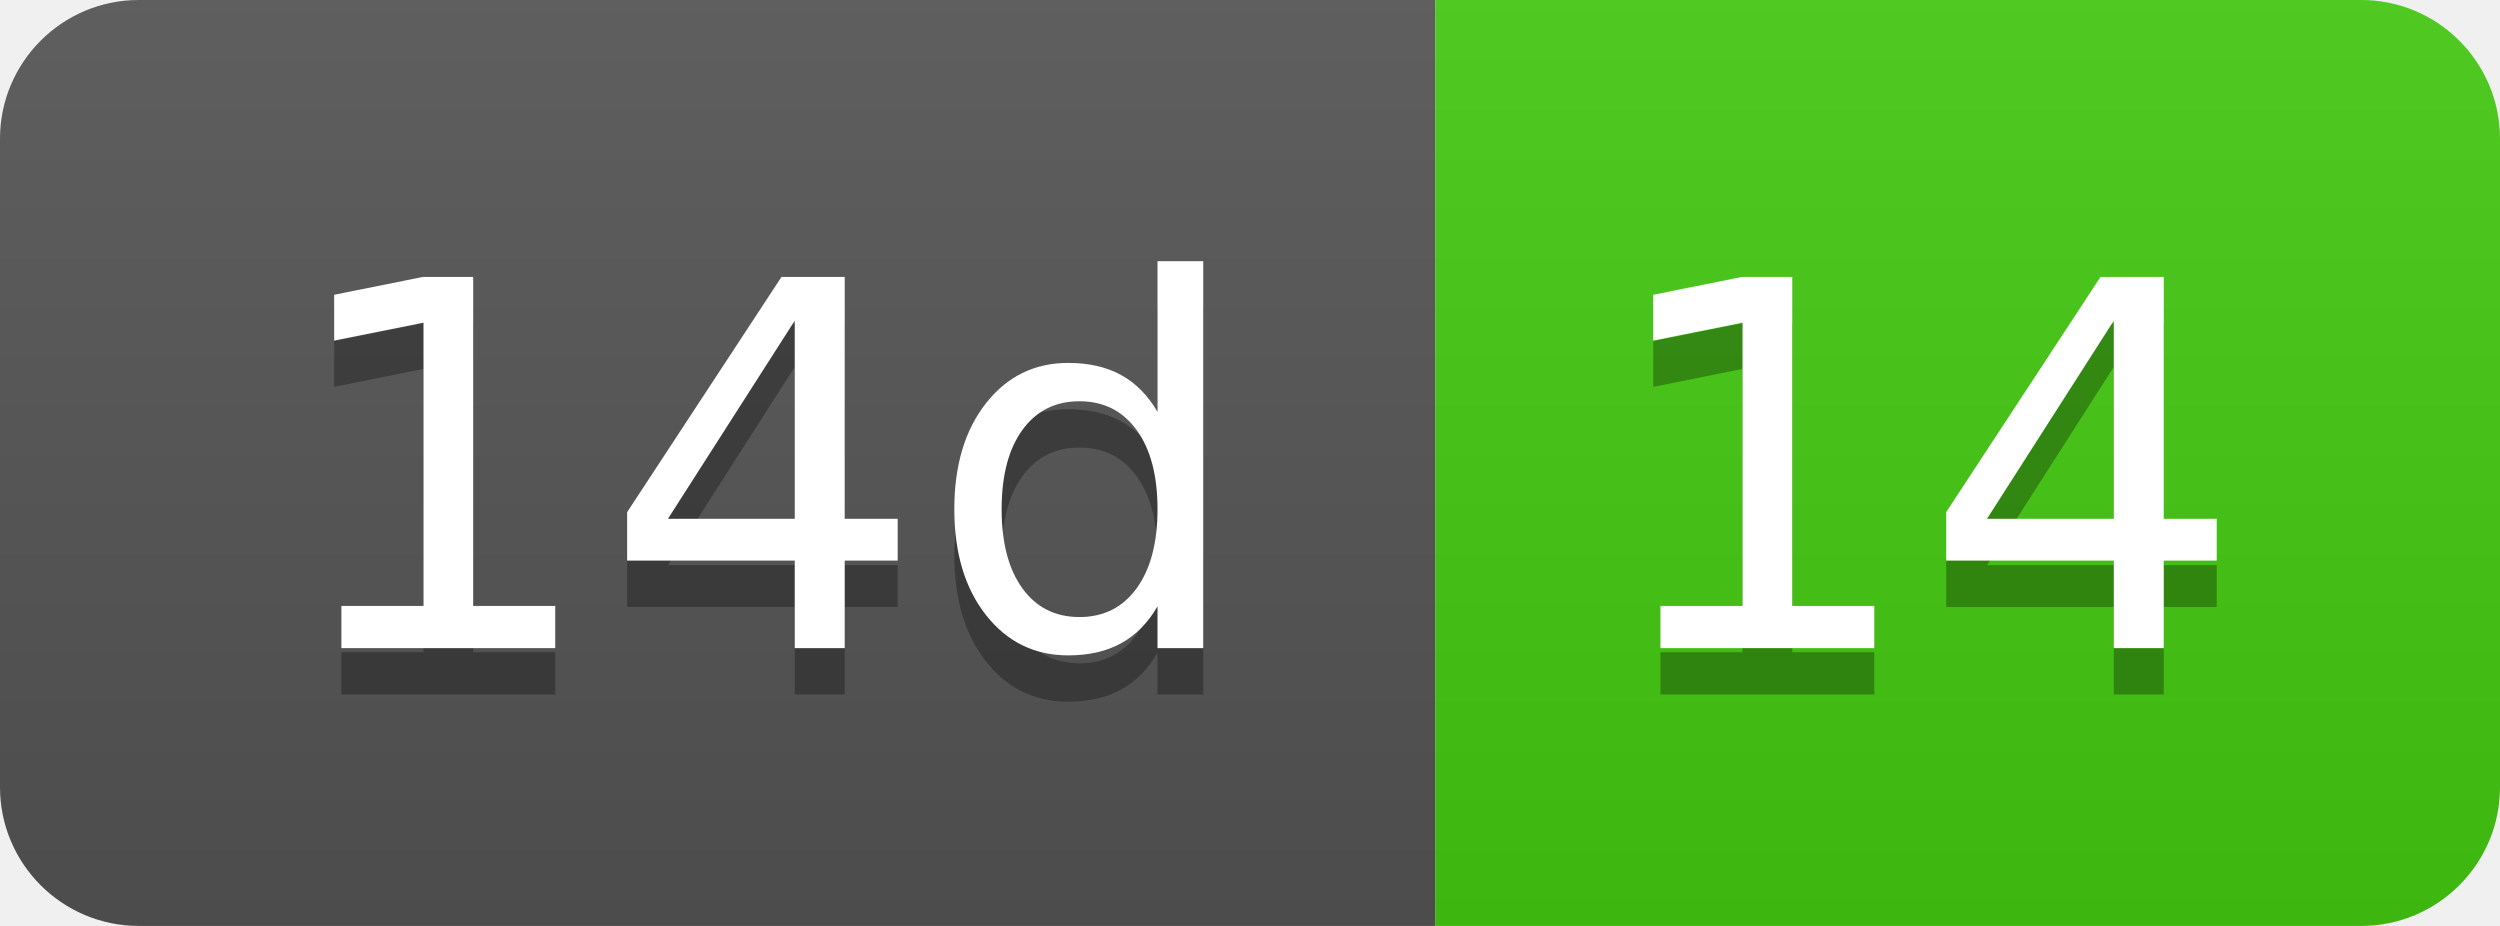
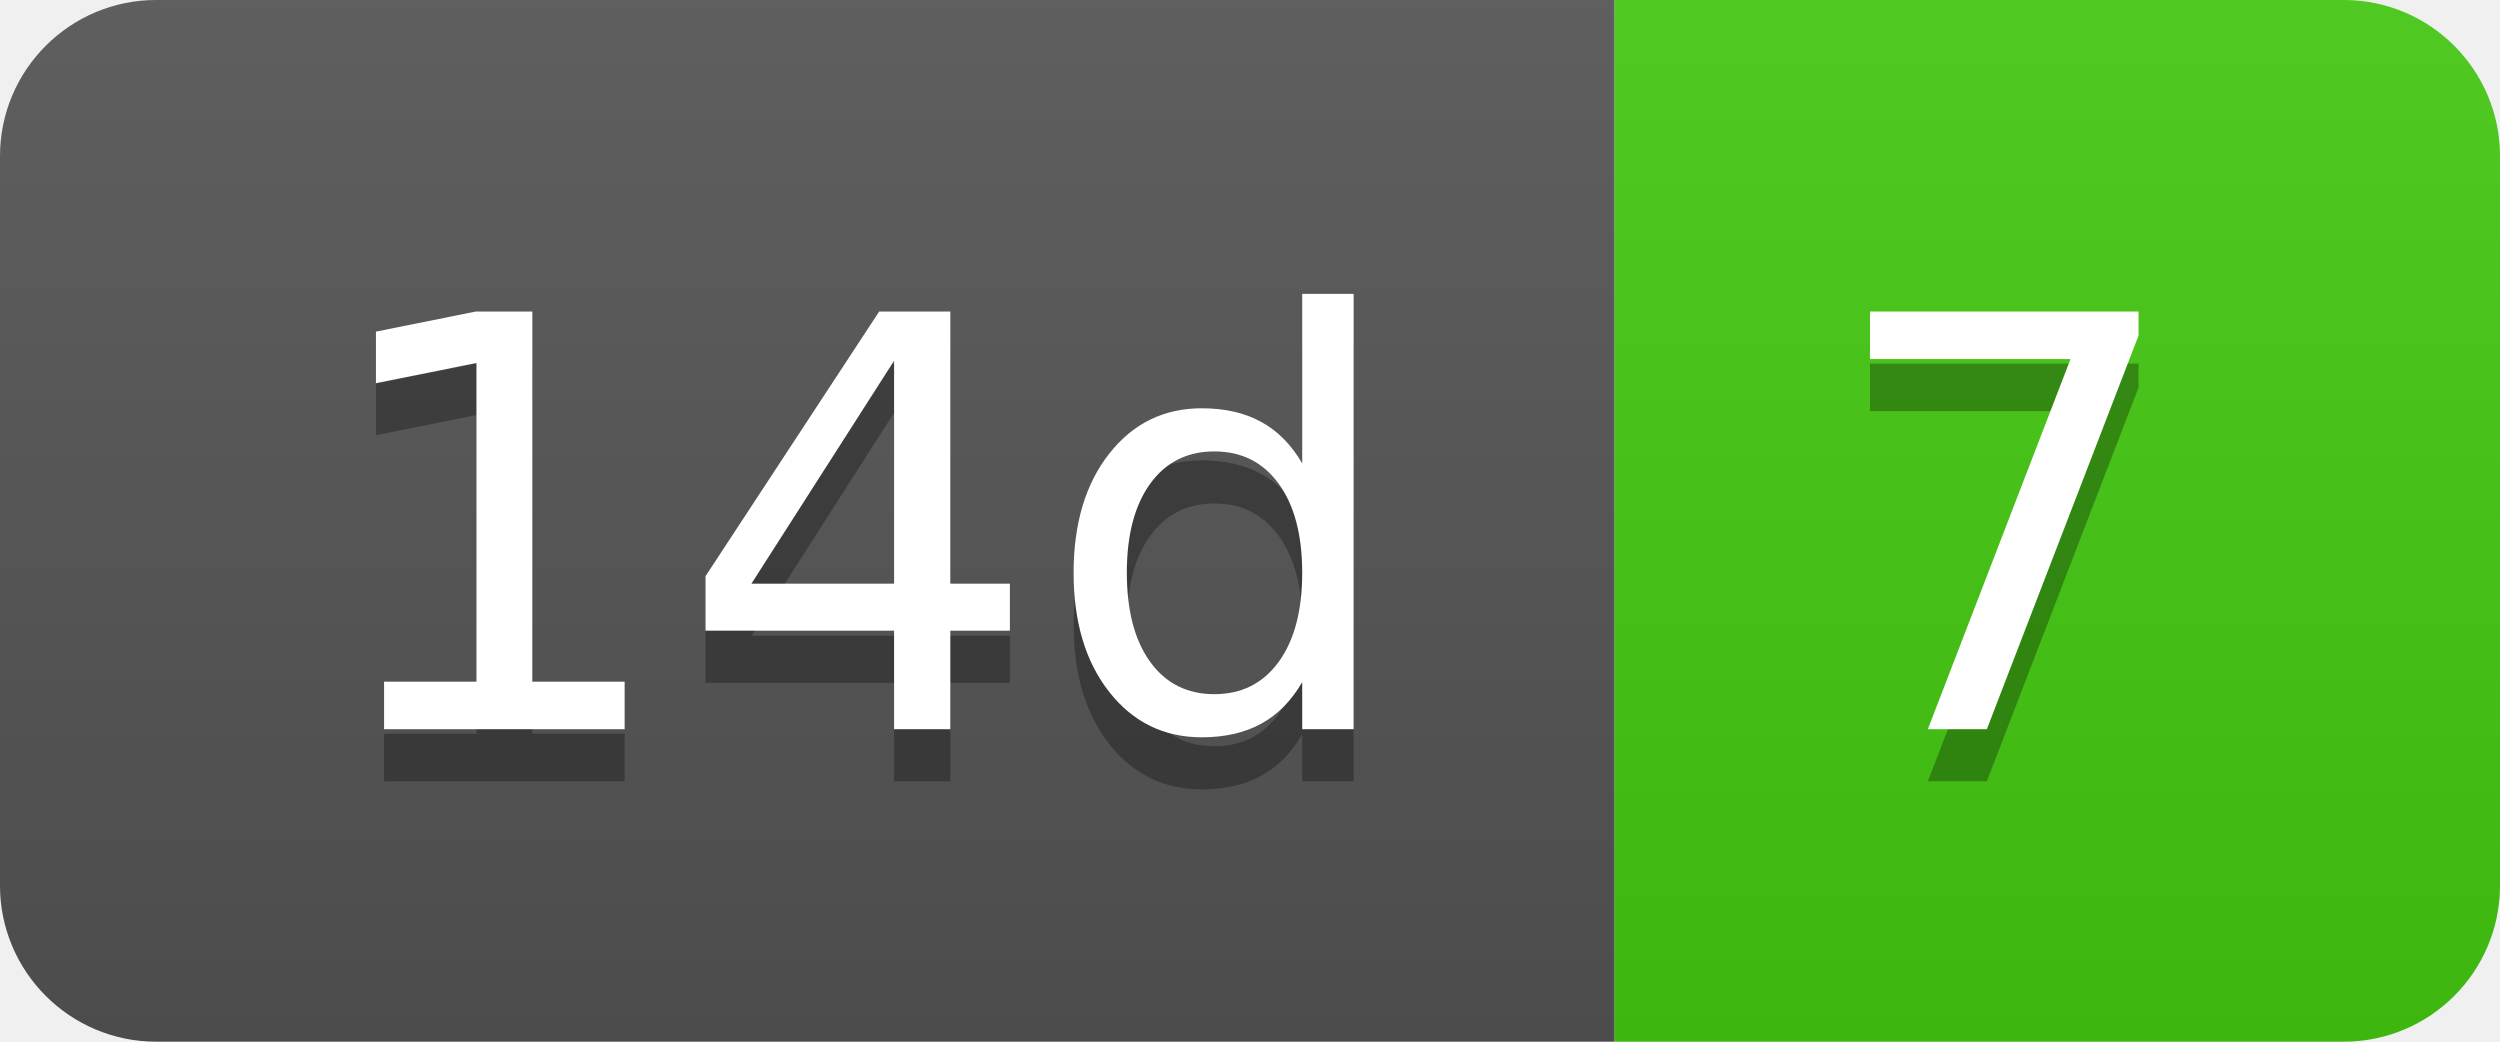
- <svg xmlns="http://www.w3.org/2000/svg" width="54" height="20" role="img" aria-label="14d: 14">
+ <svg xmlns="http://www.w3.org/2000/svg" width="48" height="20" role="img" aria-label="14d: 7">
  <linearGradient id="s" x2="0" y2="100%">
    <stop offset="0" stop-color="#bbb" stop-opacity=".1" />
    <stop offset="1" stop-opacity=".1" />
  </linearGradient>
  <clipPath id="r">
-     <rect width="54" height="20" rx="3" fill="#fff" />
+     <rect width="48" height="20" rx="3" fill="#fff" />
  </clipPath>
  <g clip-path="url(#r)">
    <rect width="31" height="20" fill="#555" />
-     <rect x="31" width="23" height="20" fill="#4c1" />
-     <rect width="54" height="20" fill="url(#s)" />
+     <rect x="31" width="17" height="20" fill="#4c1" />
+     <rect width="48" height="20" fill="url(#s)" />
  </g>
  <g fill="#fff" text-anchor="middle" font-family="Verdana,Geneva,DejaVu Sans,sans-serif" text-rendering="geometricPrecision" font-size="110">
    <text aria-hidden="true" x="165" y="150" fill="#010101" fill-opacity=".3" transform="scale(.1)" textLength="210">14d</text>
    <text x="165" y="140" transform="scale(.1)" fill="#fff" textLength="210">14d</text>
-     <text aria-hidden="true" x="415" y="150" fill="#010101" fill-opacity=".3" transform="scale(.1)" textLength="130">14</text>
-     <text x="415" y="140" transform="scale(.1)" fill="#fff" textLength="130">14</text>
+     <text aria-hidden="true" x="385" y="150" fill="#010101" fill-opacity=".3" transform="scale(.1)" textLength="70">7</text>
+     <text x="385" y="140" transform="scale(.1)" fill="#fff" textLength="70">7</text>
  </g>
</svg>
